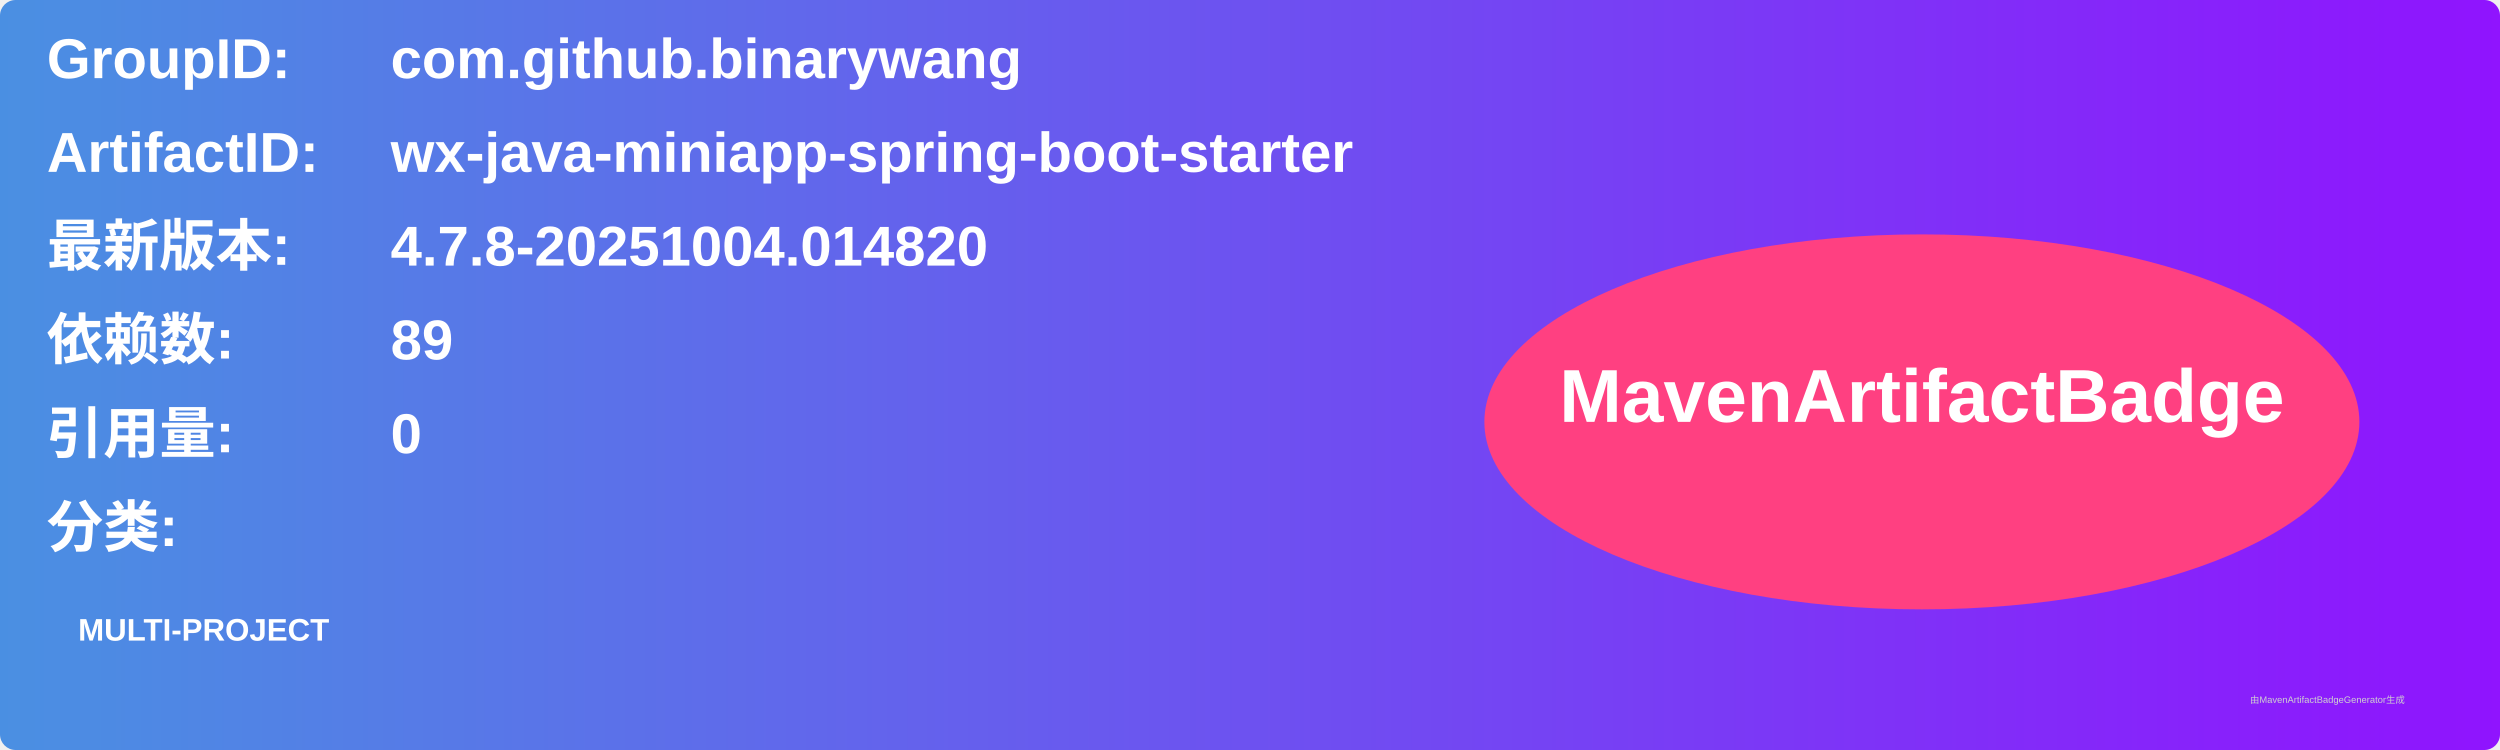
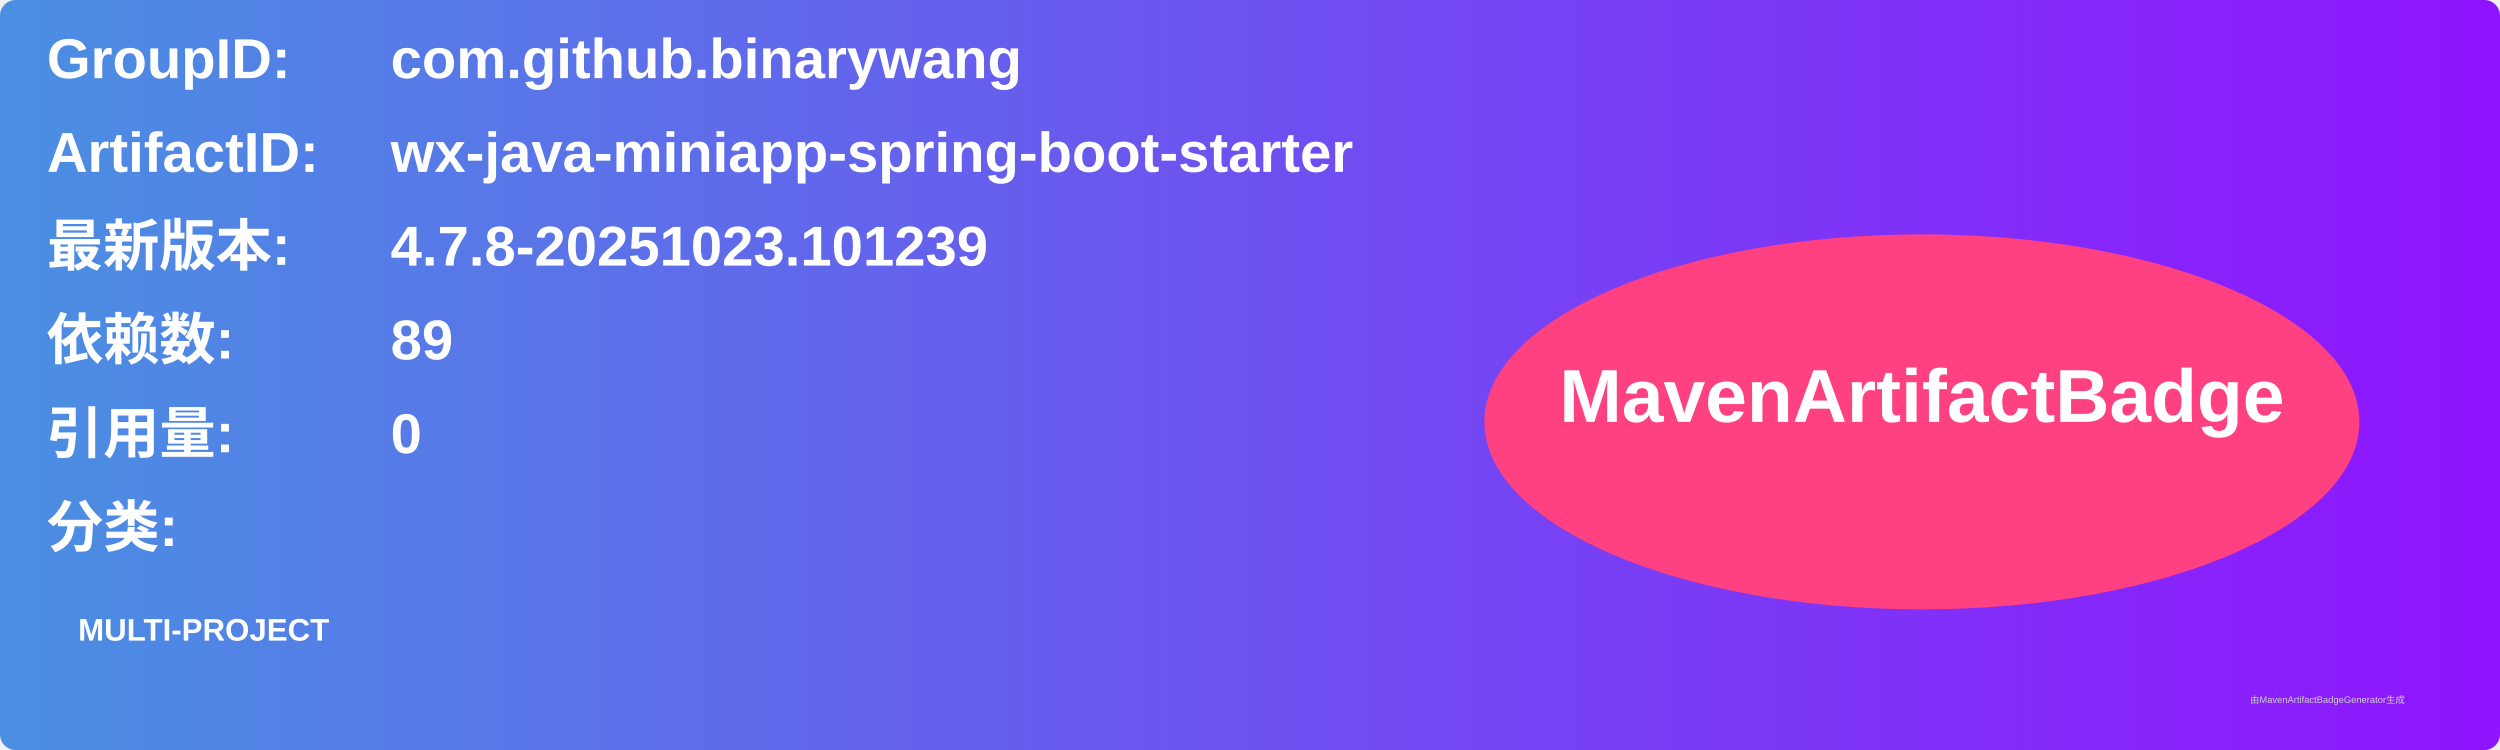
<svg xmlns="http://www.w3.org/2000/svg" width="800" height="240" viewBox="0 0 800 240">
  <linearGradient id="grad" x1="0%" y1="0%" x2="100%" y2="0%">
    <stop offset="0%" stop-color="#4a90e2" />
    <stop offset="100%" stop-color="#9013fe" />
  </linearGradient>
  <rect width="100%" height="100%" rx="5" ry="5" fill="url(#grad)" />
  <g transform="translate(15, 15)">
    <text x="0" y="10" font-family="Arial" font-size="18" fill="white" font-weight="bold" width="260">GroupID:</text>
    <text x="110" y="10" font-family="Arial" font-size="18" fill="white" font-weight="bold" width="460">com.github.binarywang</text>
    <text x="0" y="40" font-family="Arial" font-size="18" fill="white" font-weight="bold" width="260">ArtifactID:</text>
    <text x="110" y="40" font-family="Arial" font-size="18" fill="white" font-weight="bold" width="460">wx-java-miniapp-spring-boot-starter</text>
    <text x="0" y="70" font-family="Arial" font-size="18" fill="white" font-weight="bold">最新版本:</text>
    <text x="110" y="70" font-family="Arial" font-size="18" fill="white" font-weight="bold">
-       <tspan font-weight="bold">4.7.8-20251004.014820</tspan>
+       <tspan font-weight="bold">4.7.8-20251023.101239</tspan>
    </text>
    <text x="0" y="100" font-family="Arial" font-size="18" fill="white" font-weight="bold">依赖数: </text>
    <text x="110" y="100" font-family="Arial" font-size="18" fill="white">
      <tspan font-weight="bold">89</tspan>
    </text>
    <text x="0" y="130" font-family="Arial" font-size="18" fill="white" font-weight="bold">引用量: </text>
    <text x="110" y="130" font-family="Arial" font-size="18" fill="white">
      <tspan font-weight="bold">0</tspan>
    </text>
    <text x="0" y="160" font-family="Arial" font-size="18" fill="white" font-weight="bold">分类:</text>
    <text x="10" y="190" font-family="Arial" font-size="10" fill="white">
      <tspan font-weight="bold">MULTI-PROJECT</tspan>
    </text>
    <ellipse cx="600" cy="120" rx="140" ry="60" fill="#ff4081" />
    <text x="600" y="120" text-anchor="middle" font-family="Arial" font-size="24" fill="white" font-weight="bold">MavenArtifactBadge</text>
  </g>
  <text x="720" y="225" font-family="Arial" font-size="3" fill="#d0d0d0">由MavenArtifactBadgeGenerator生成</text>
</svg>
